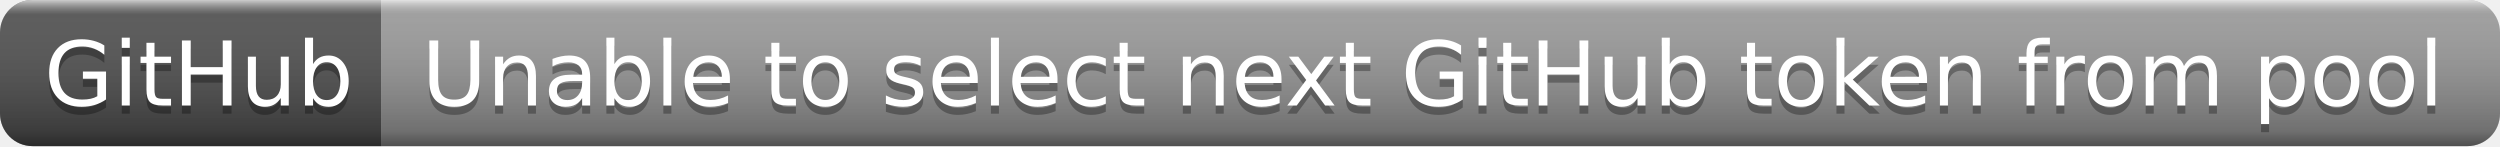
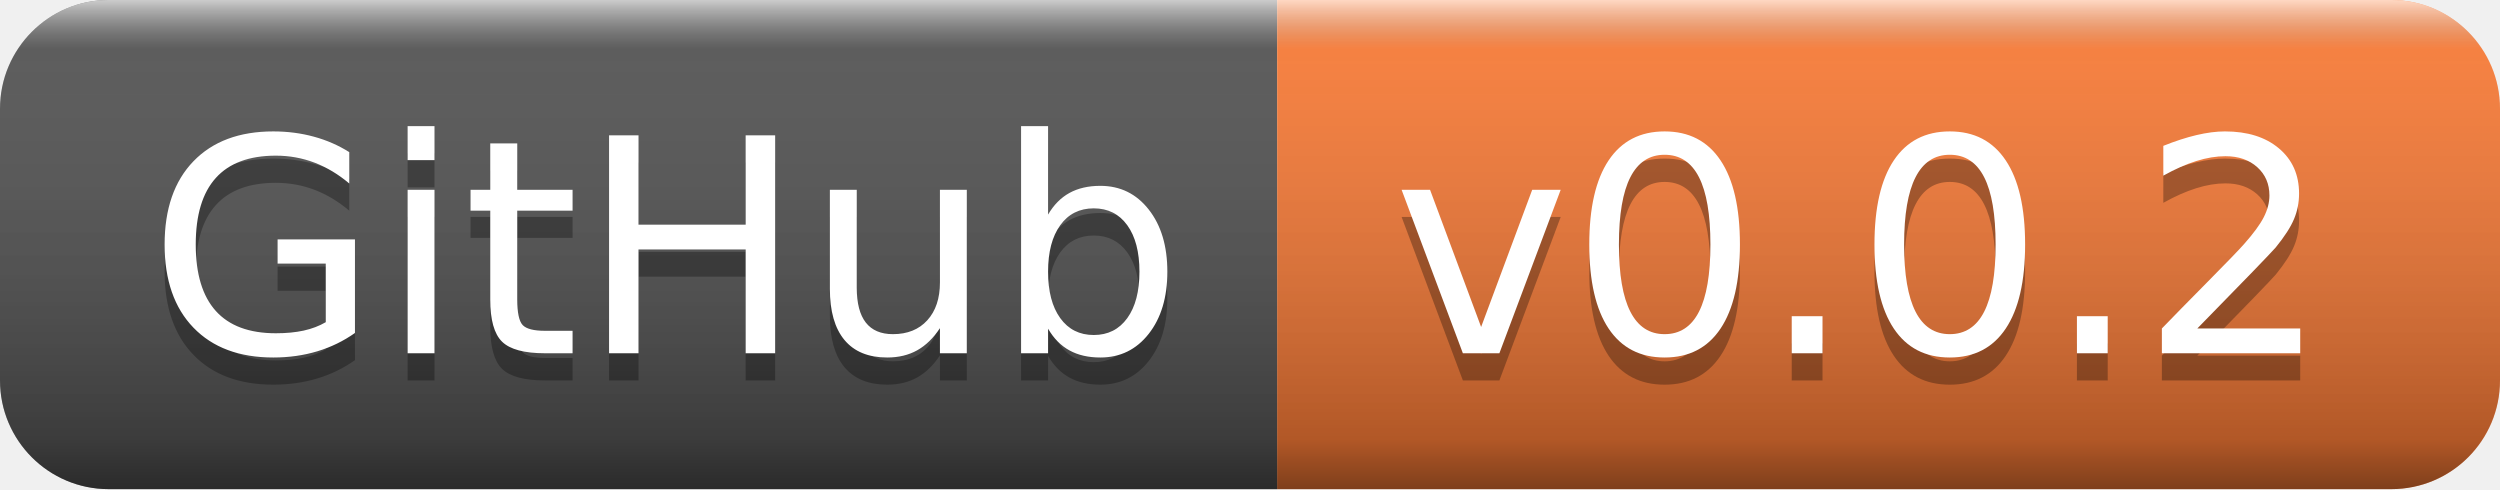
- <svg xmlns="http://www.w3.org/2000/svg" width="308" height="18" role="img" aria-label="GitHub: Unable to select next GitHub token from pool">
+ <svg xmlns="http://www.w3.org/2000/svg" width="92" height="18" role="img" aria-label="GitHub: v0.0.2">
  <linearGradient id="s" x2="0" y2="100%">
    <stop offset="0" stop-color="#fff" stop-opacity=".7" />
    <stop offset=".1" stop-color="#aaa" stop-opacity=".1" />
    <stop offset=".9" stop-color="#000" stop-opacity=".3" />
    <stop offset="1" stop-color="#000" stop-opacity=".5" />
  </linearGradient>
  <clipPath id="r">
-     <rect width="308" height="18" rx="4" fill="#fff" />
+     <rect width="92" height="18" rx="4" fill="#fff" />
  </clipPath>
  <g clip-path="url(#r)">
    <rect width="47" height="18" fill="#555" />
-     <rect x="47" width="261" height="18" fill="#9f9f9f" />
-     <rect width="308" height="18" fill="url(#s)" />
+     <rect x="47" width="45" height="18" fill="#fe7d37" />
+     <rect width="92" height="18" fill="url(#s)" />
  </g>
  <g fill="#fff" text-anchor="middle" font-family="Verdana,Geneva,DejaVu Sans,sans-serif" text-rendering="geometricPrecision" font-size="110">
    <text aria-hidden="true" x="245" y="140" fill="#010101" fill-opacity=".3" transform="scale(.1)" textLength="370">GitHub</text>
    <text x="245" y="130" transform="scale(.1)" fill="#fff" textLength="370">GitHub</text>
-     <text aria-hidden="true" x="1765" y="140" fill="#010101" fill-opacity=".3" transform="scale(.1)" textLength="2510">Unable to select next GitHub token from pool</text>
-     <text x="1765" y="130" transform="scale(.1)" fill="#fff" textLength="2510">Unable to select next GitHub token from pool</text>
+     <text aria-hidden="true" x="685" y="140" fill="#010101" fill-opacity=".3" transform="scale(.1)" textLength="350">v0.0.2</text>
+     <text x="685" y="130" transform="scale(.1)" fill="#fff" textLength="350">v0.0.2</text>
  </g>
</svg>
